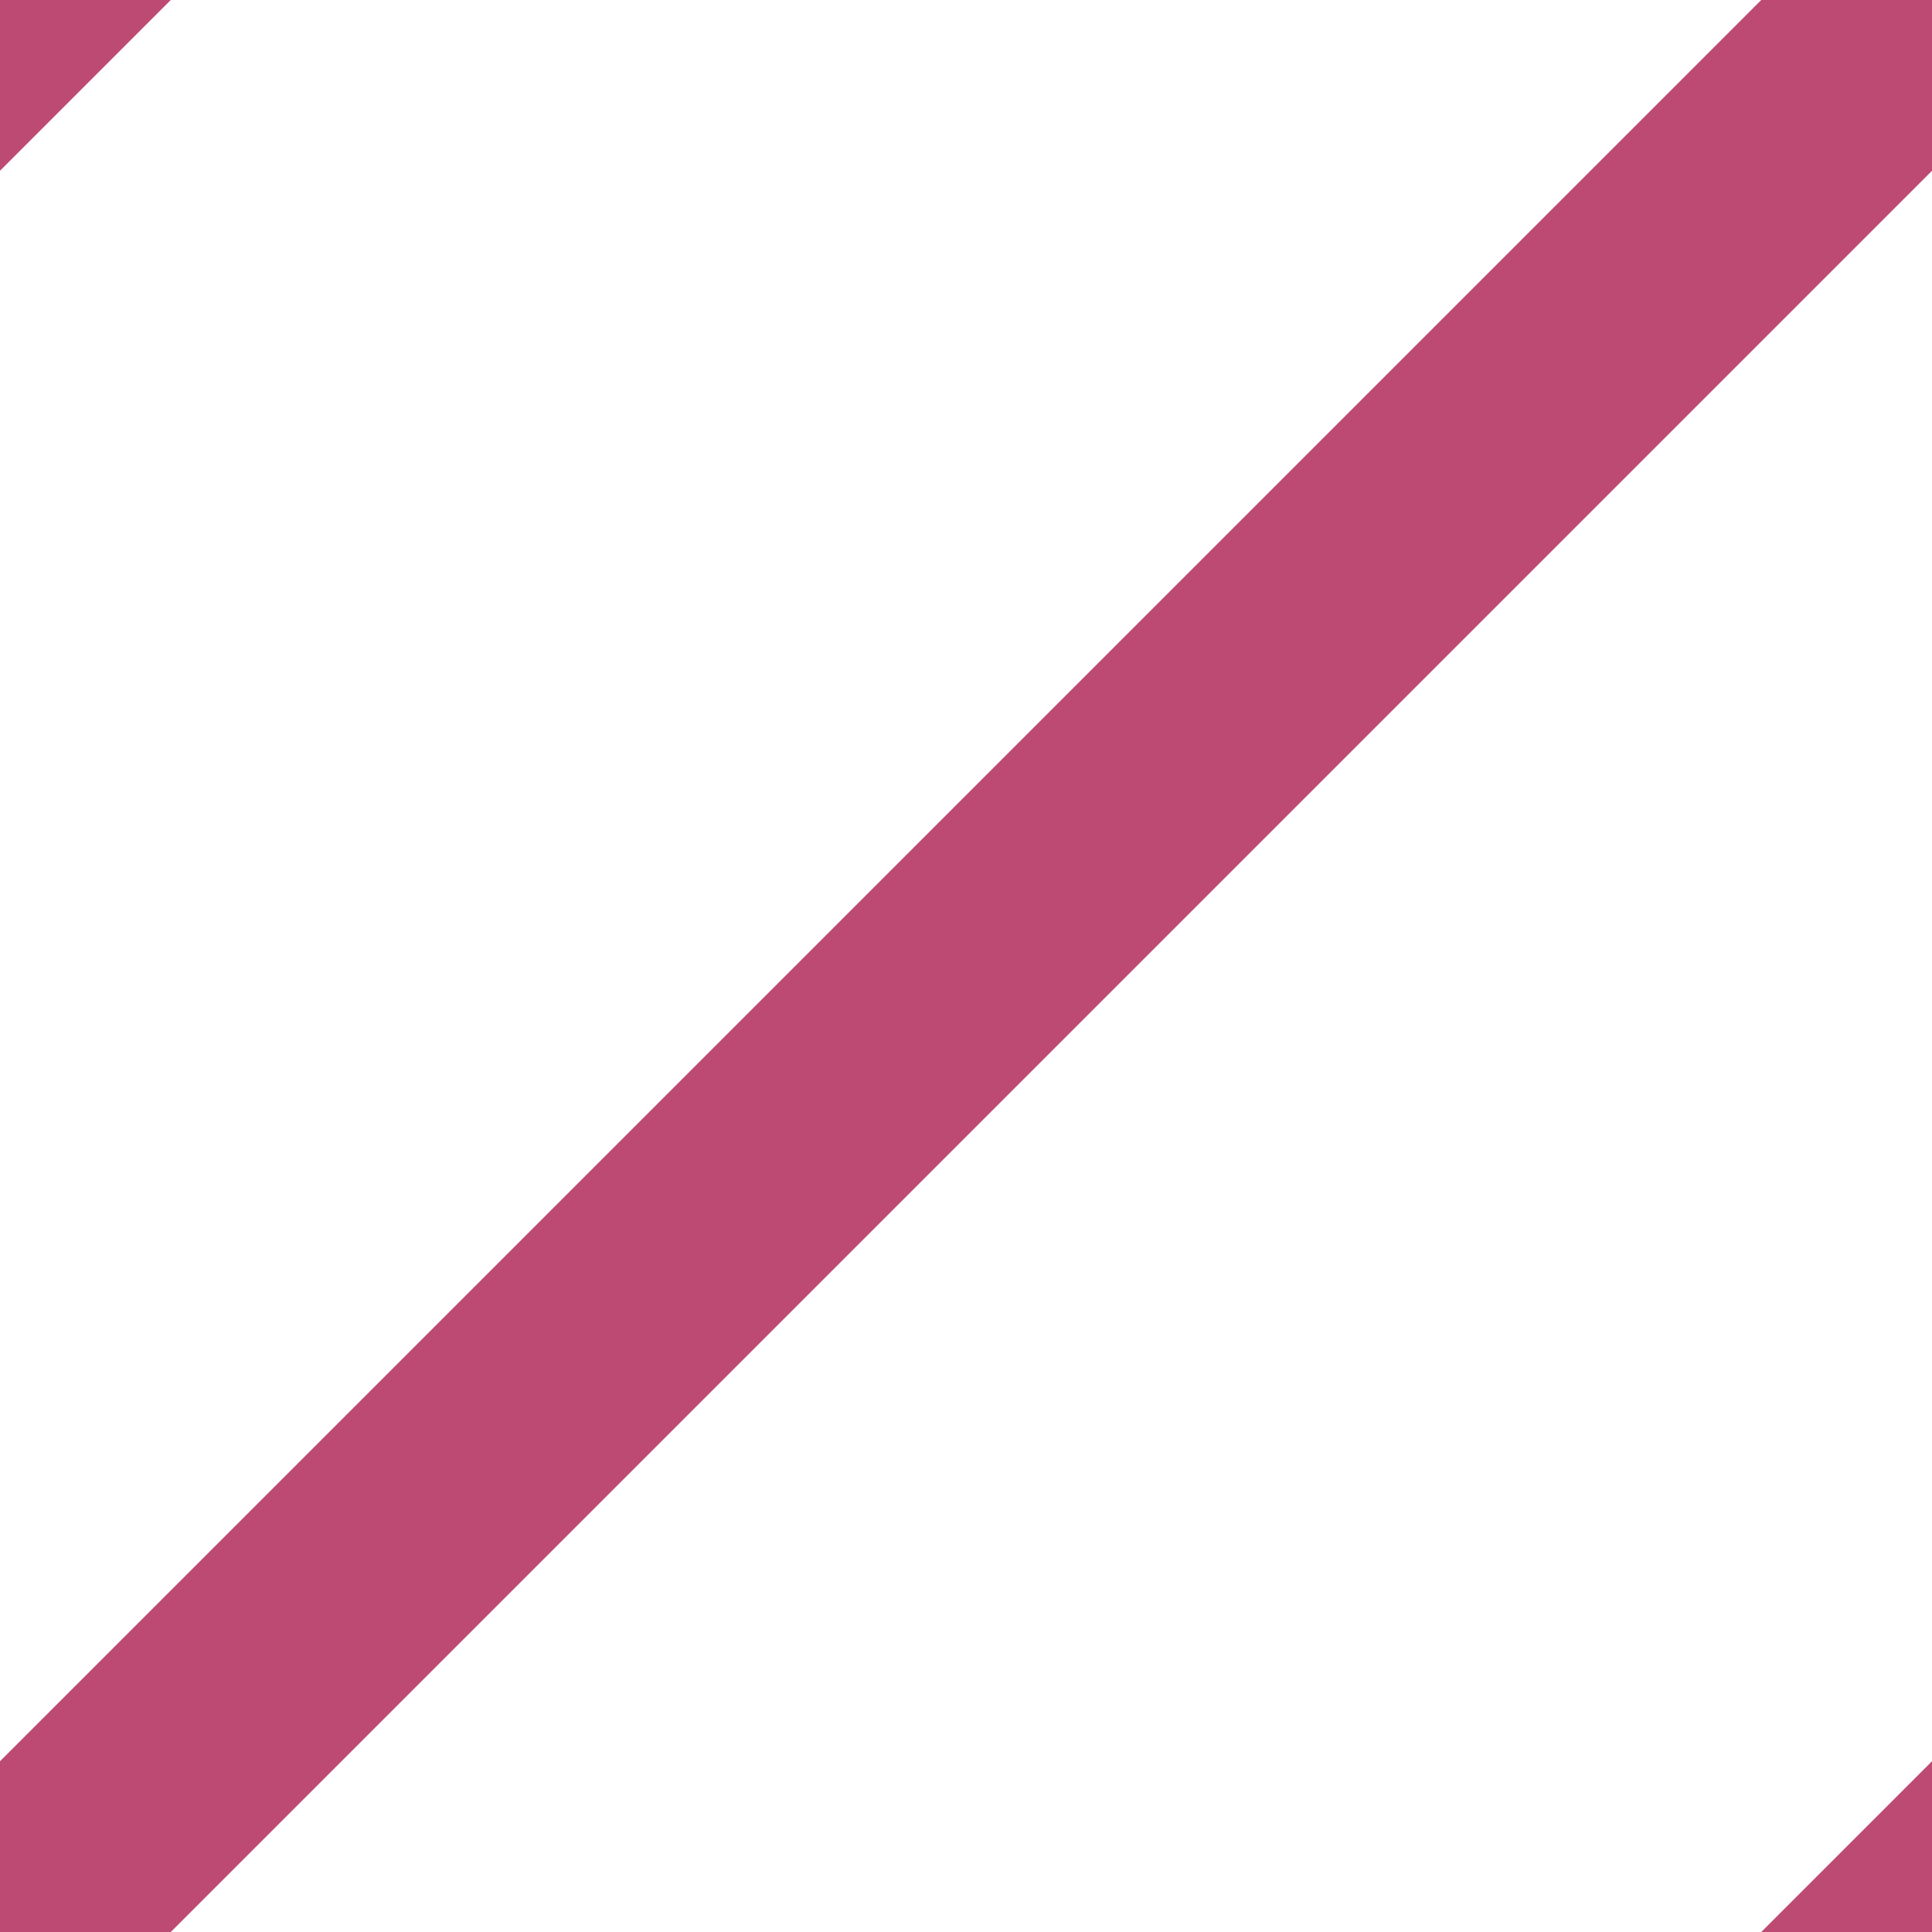
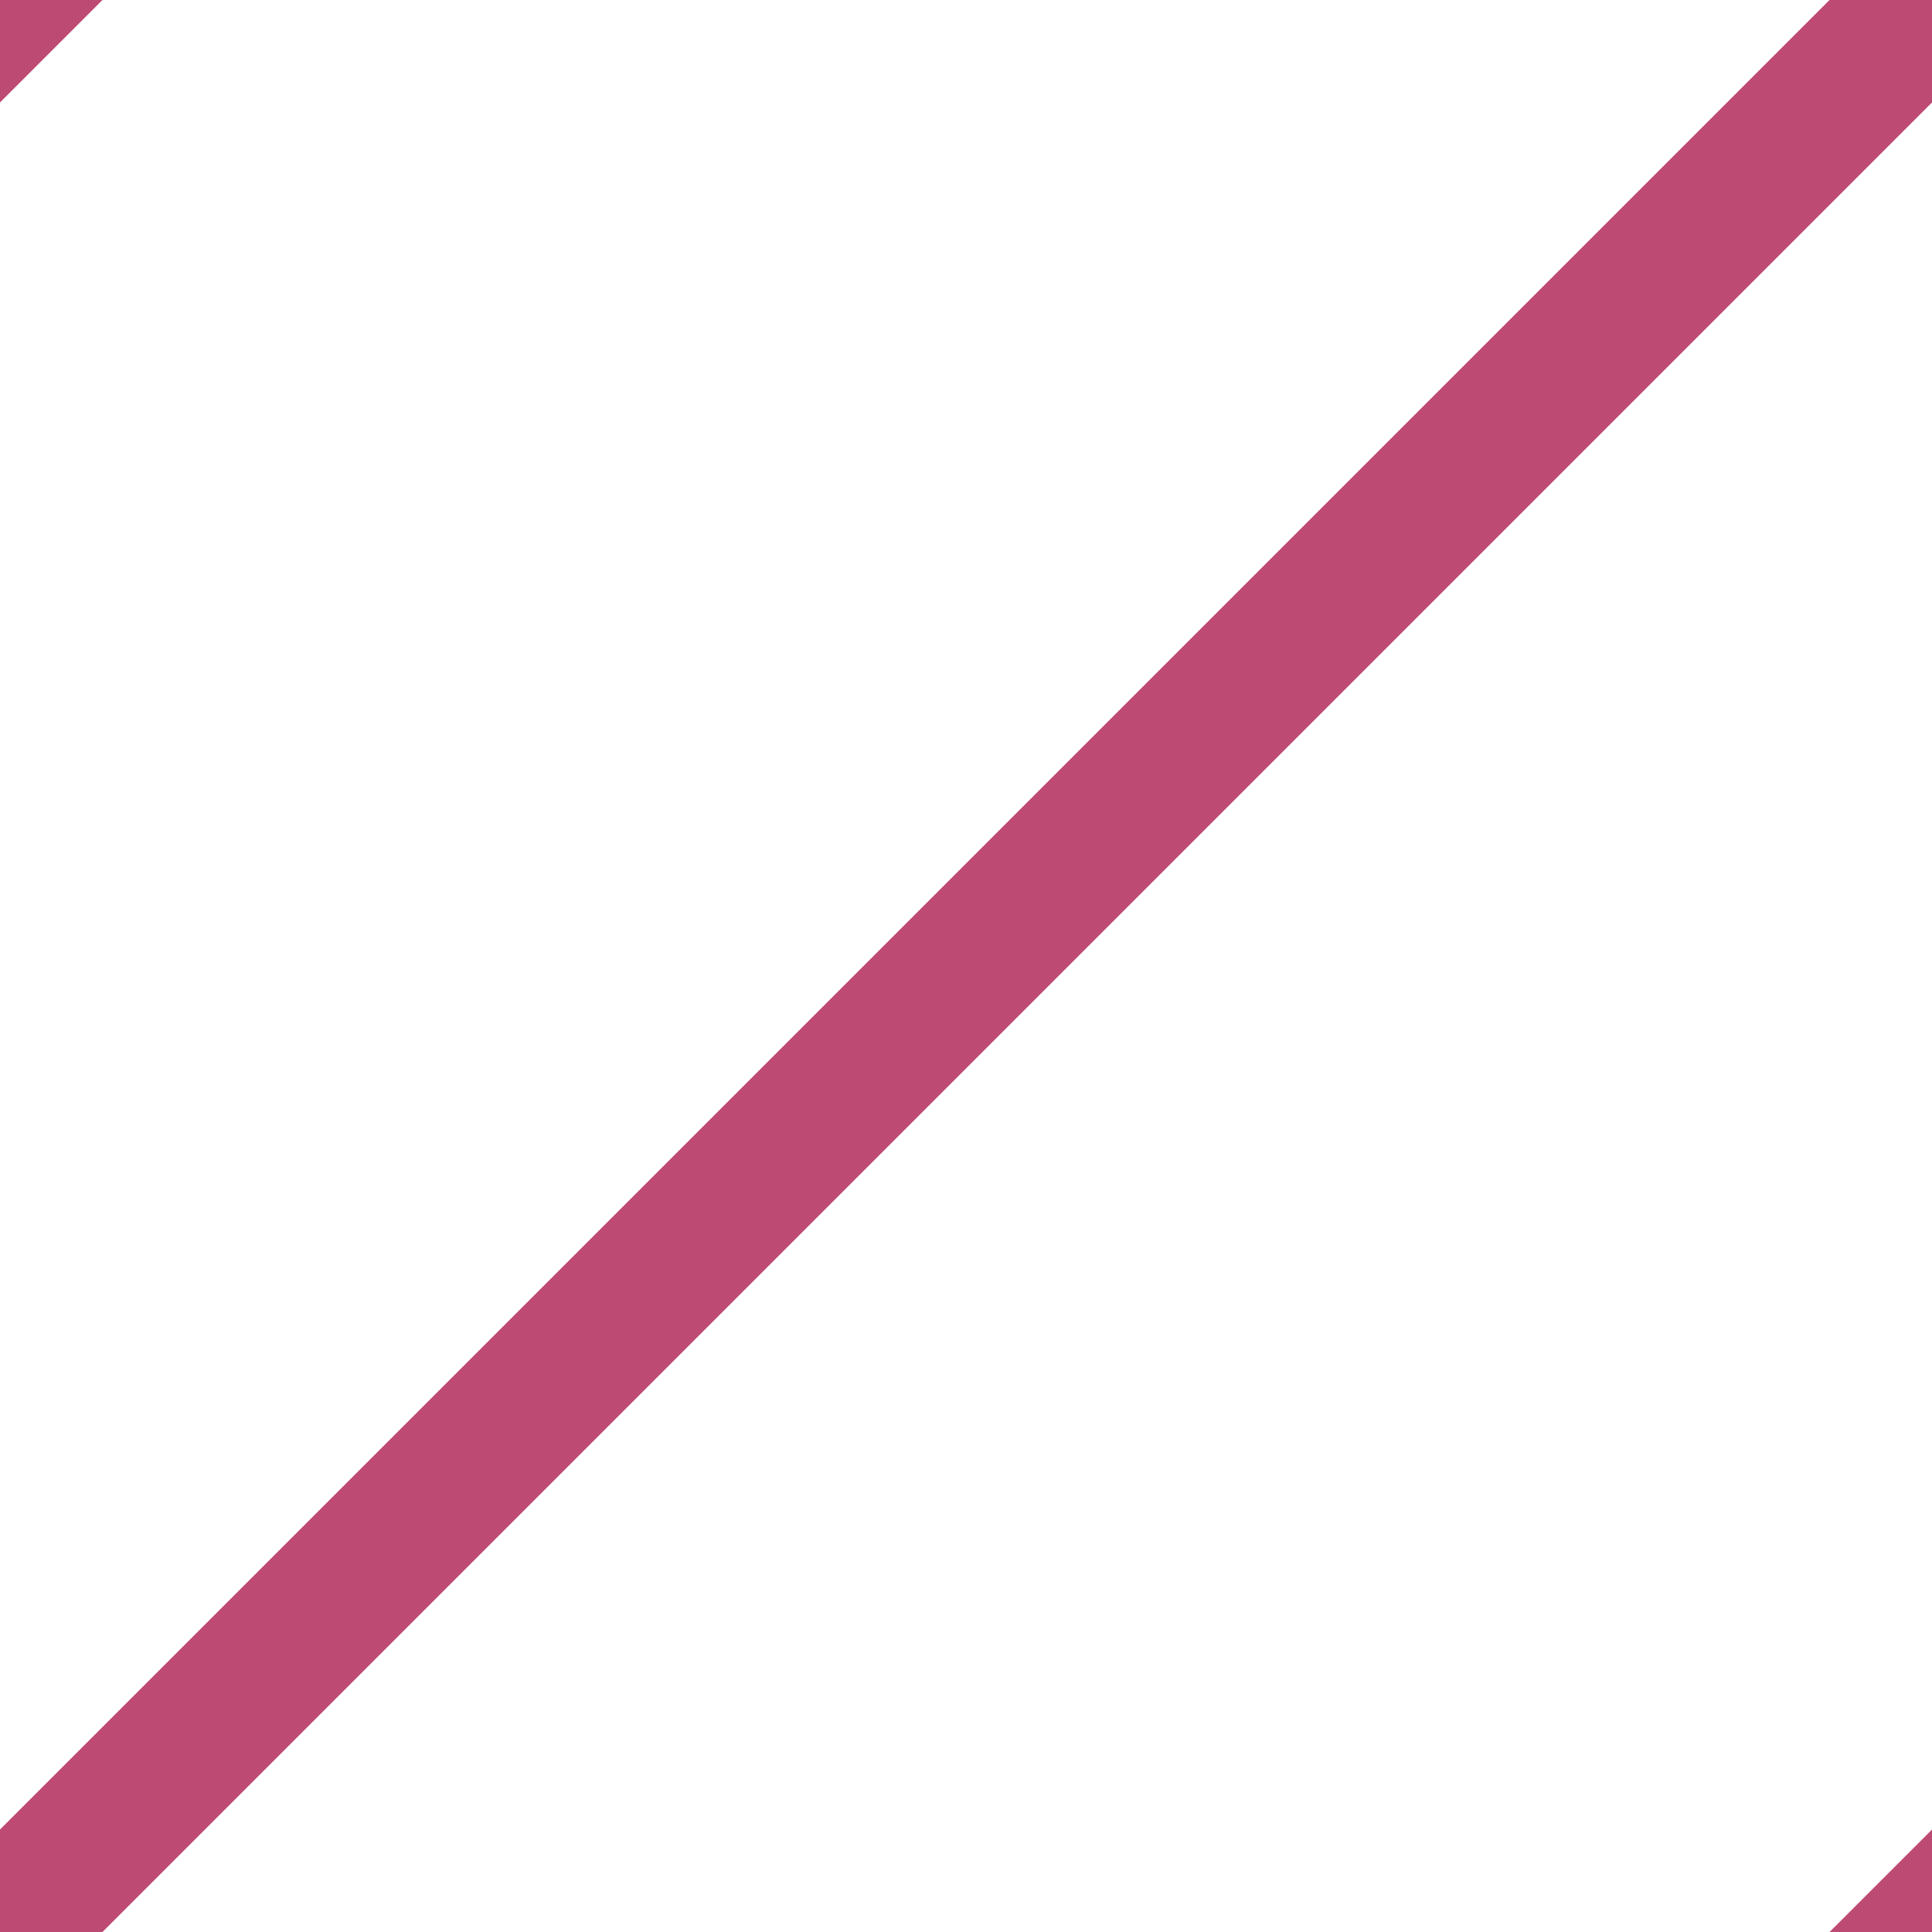
- <svg xmlns="http://www.w3.org/2000/svg" width="8" height="8">
-   <path d="M-2,2 l4,-4 M0,8 l8,-8 M6,10 l4,-4" stroke="#bd4a72" stroke-width="1" stroke-linecap="square" />
+ <svg xmlns="http://www.w3.org/2000/svg" width="20" height="20">
+   <path d="M-5,5 l10,-10 M0,20 l20,-20 M15,25 l10,-10" stroke="#bd4a72" stroke-width="1.5" stroke-linecap="square" />
</svg>
